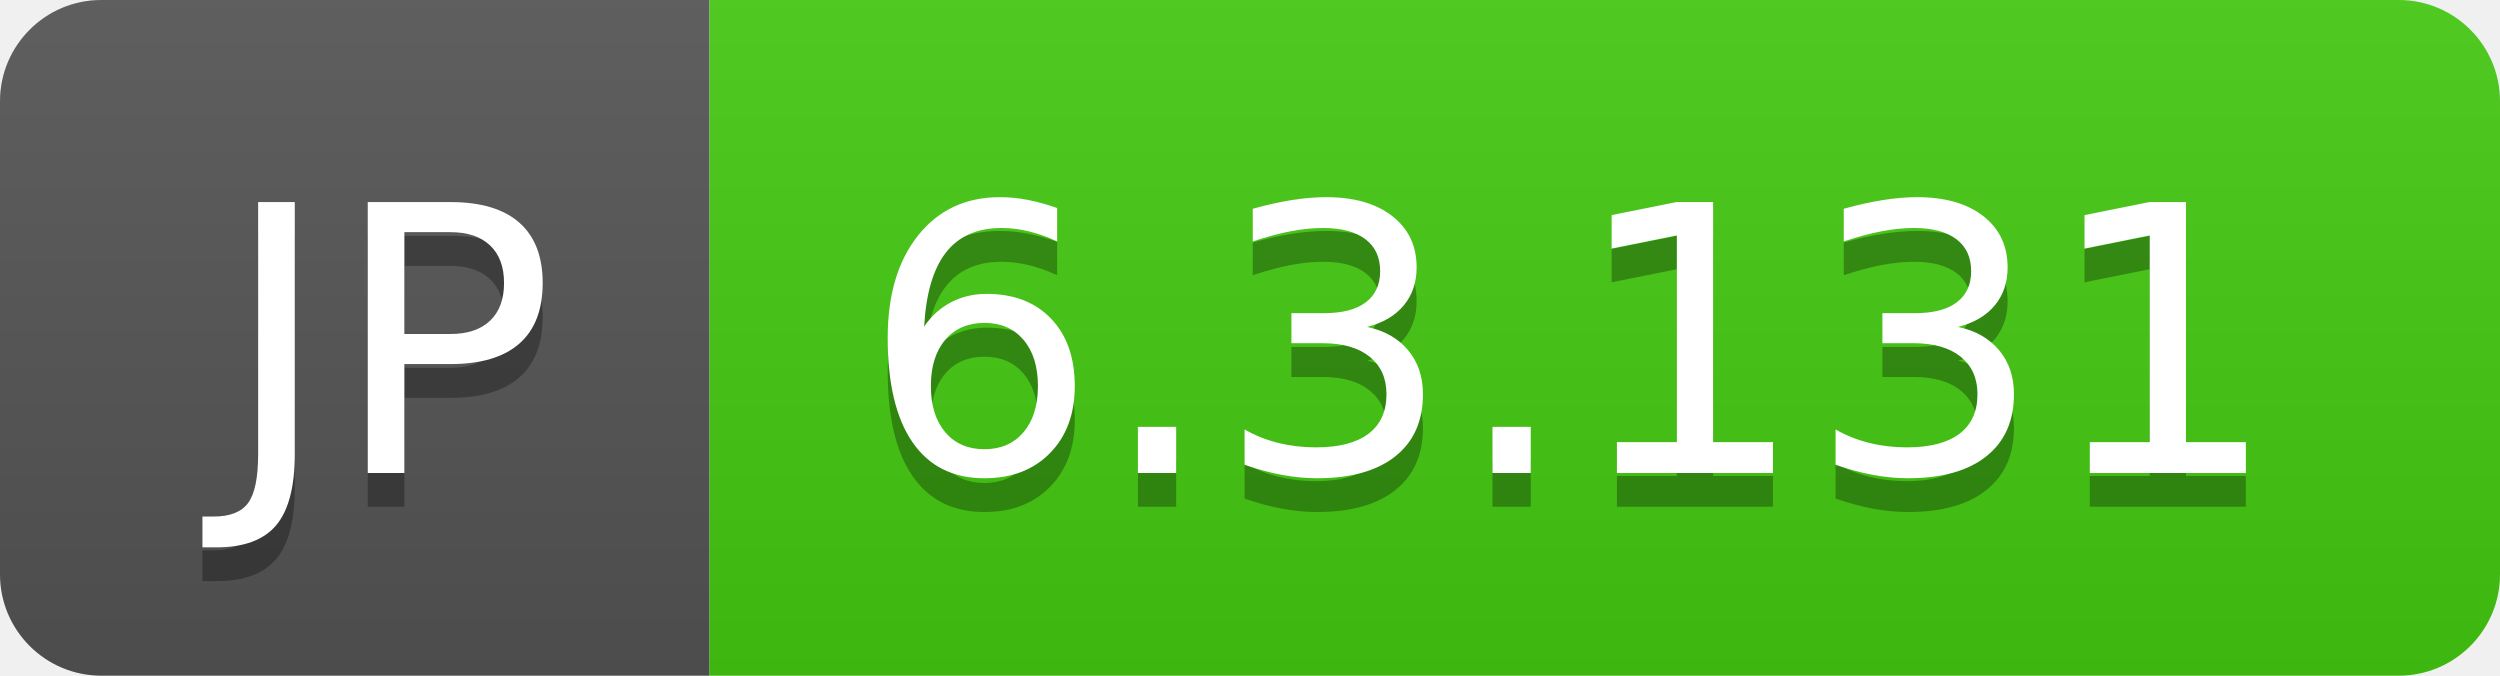
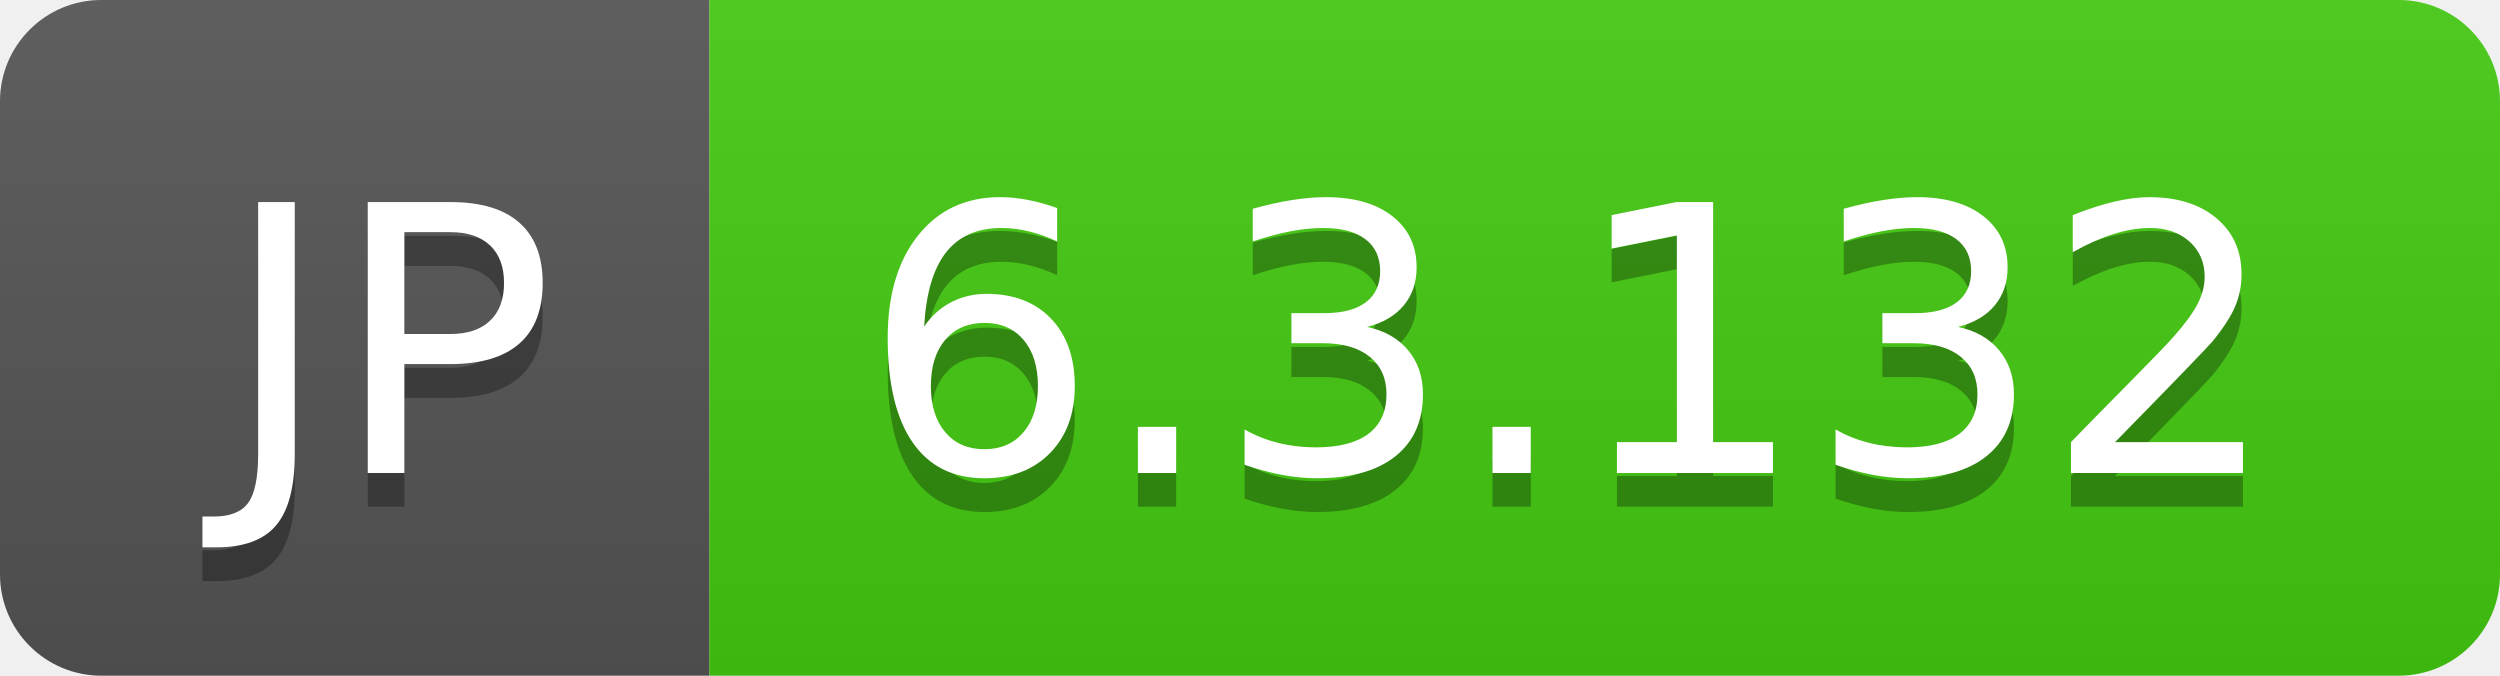
- <svg xmlns="http://www.w3.org/2000/svg" width="74" height="20" role="img" aria-label="JP: 6.3.131">
+ <svg xmlns="http://www.w3.org/2000/svg" width="74" height="20" role="img" aria-label="JP: 6.3.132">
  <linearGradient id="s" x2="0" y2="100%">
    <stop offset="0" stop-color="#bbb" stop-opacity=".1" />
    <stop offset="1" stop-opacity=".1" />
  </linearGradient>
  <clipPath id="r">
    <rect width="74" height="20" rx="3" fill="#fff" />
  </clipPath>
  <g clip-path="url(#r)">
    <rect width="21" height="20" fill="#555" />
    <rect x="21" width="53" height="20" fill="#4c1" />
    <rect width="74" height="20" fill="url(#s)" />
  </g>
  <g fill="#fff" text-anchor="middle" font-family="Verdana,Geneva,DejaVu Sans,sans-serif" text-rendering="geometricPrecision" font-size="110">
    <text aria-hidden="true" x="115" y="150" fill="#010101" fill-opacity=".3" transform="scale(.1)" textLength="110">JP</text>
    <text x="115" y="140" transform="scale(.1)" fill="#fff" textLength="110">JP</text>
-     <text aria-hidden="true" x="465" y="150" fill="#010101" fill-opacity=".3" transform="scale(.1)" textLength="430">6.3.131</text>
-     <text x="465" y="140" transform="scale(.1)" fill="#fff" textLength="430">6.3.131</text>
+     <text aria-hidden="true" x="465" y="150" fill="#010101" fill-opacity=".3" transform="scale(.1)" textLength="430">6.3.132</text>
+     <text x="465" y="140" transform="scale(.1)" fill="#fff" textLength="430">6.3.132</text>
  </g>
</svg>
